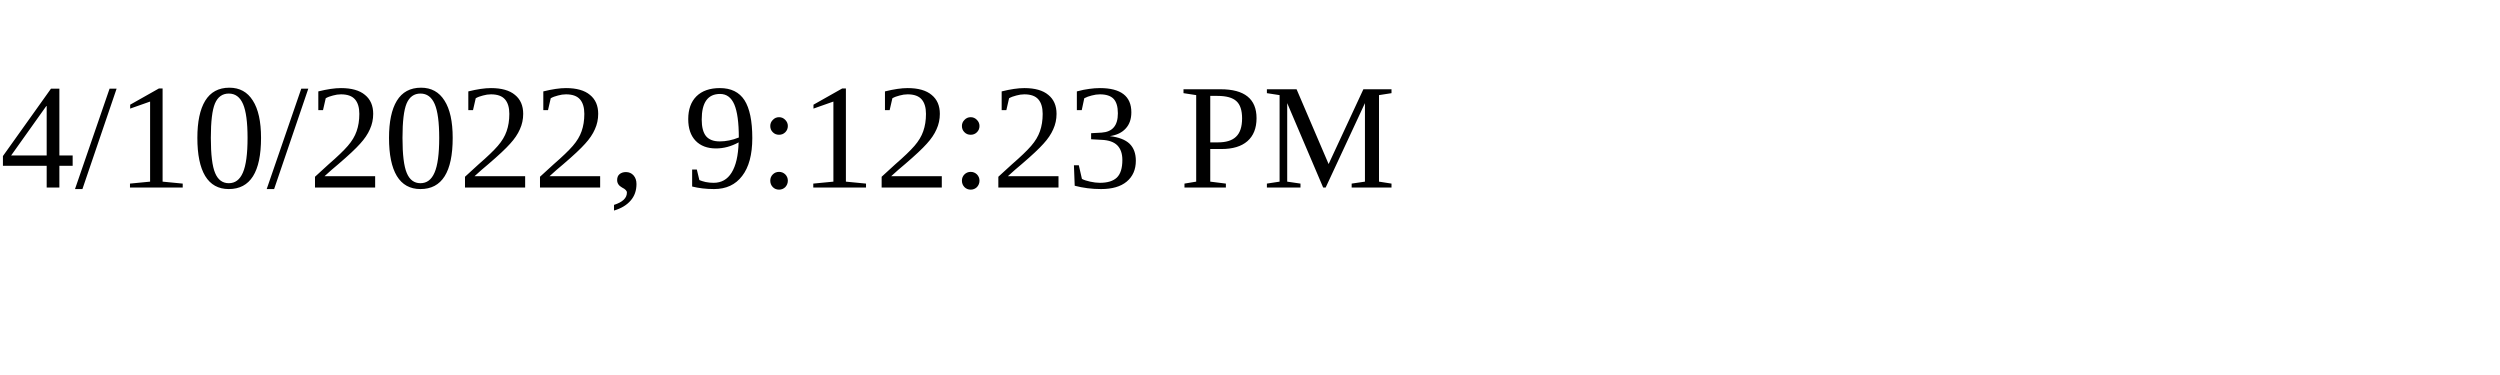
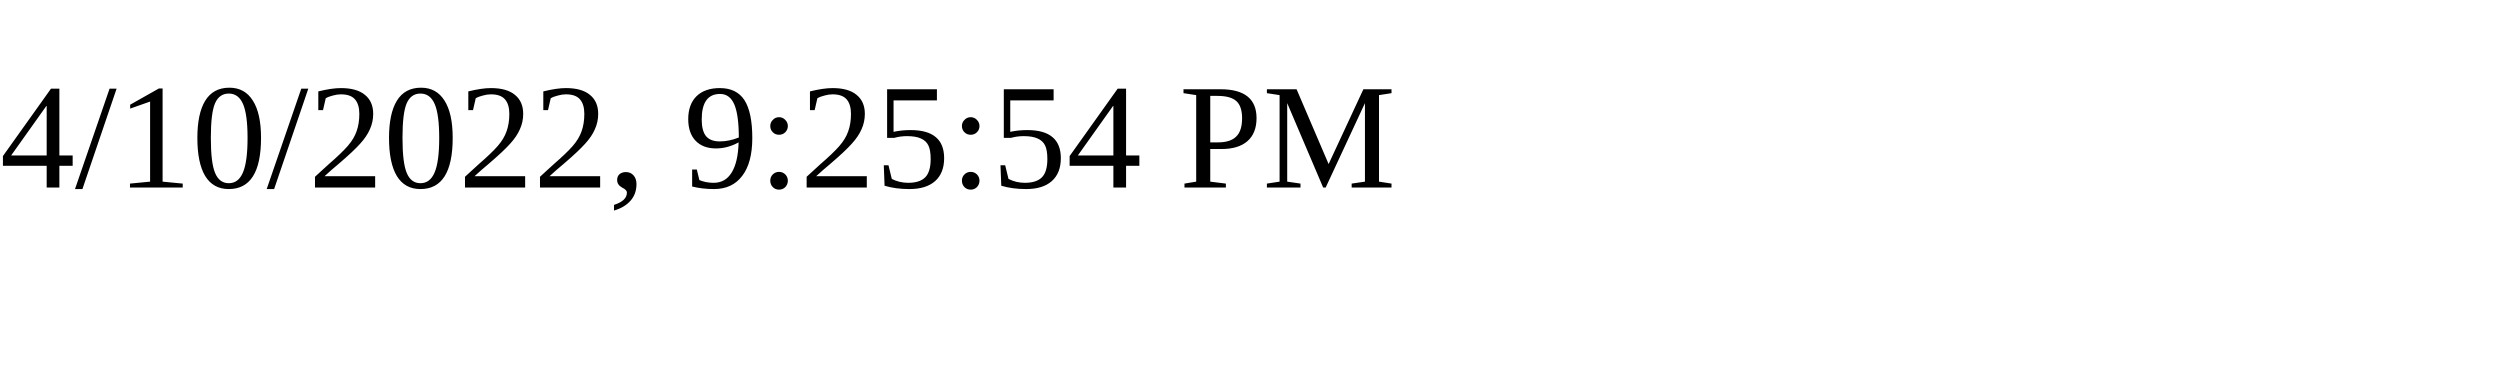
<svg xmlns="http://www.w3.org/2000/svg" height="30" width="200">
-   <text x="0" y="15">4/10/2022, 9:12:23 PM</text>
+   <text x="0" y="15">4/10/2022, 9:25:54 PM</text>
</svg>
